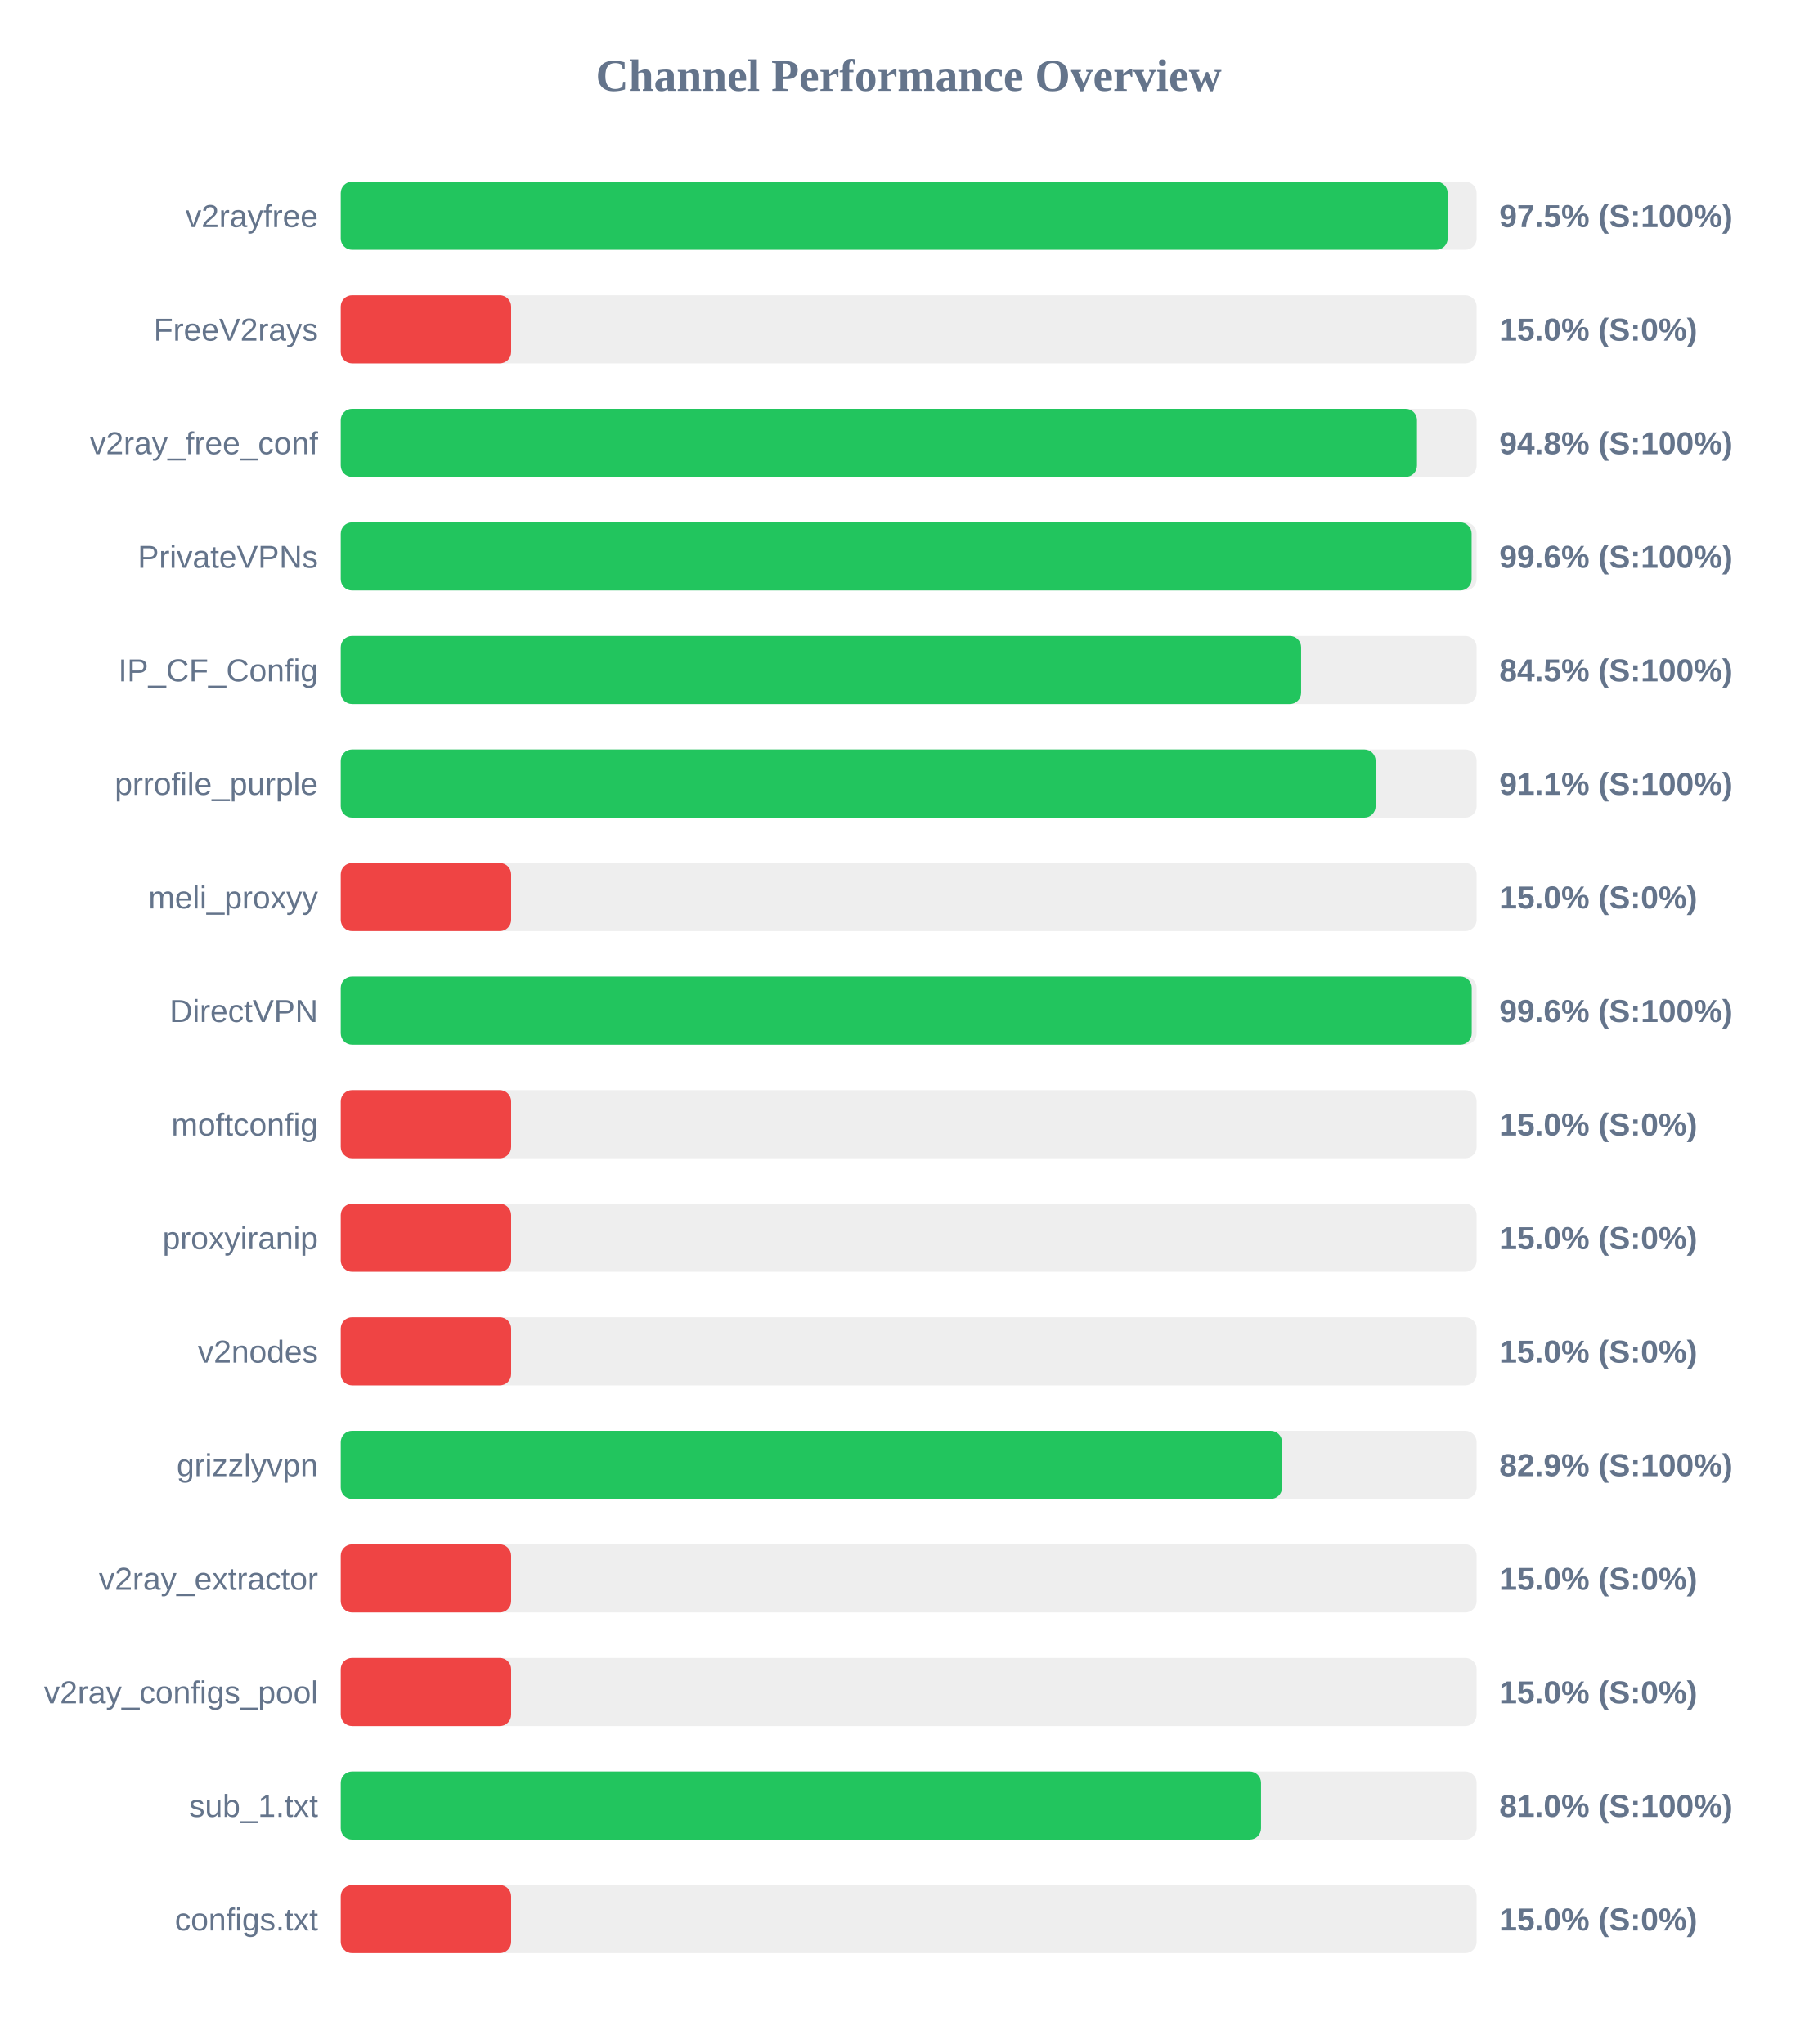
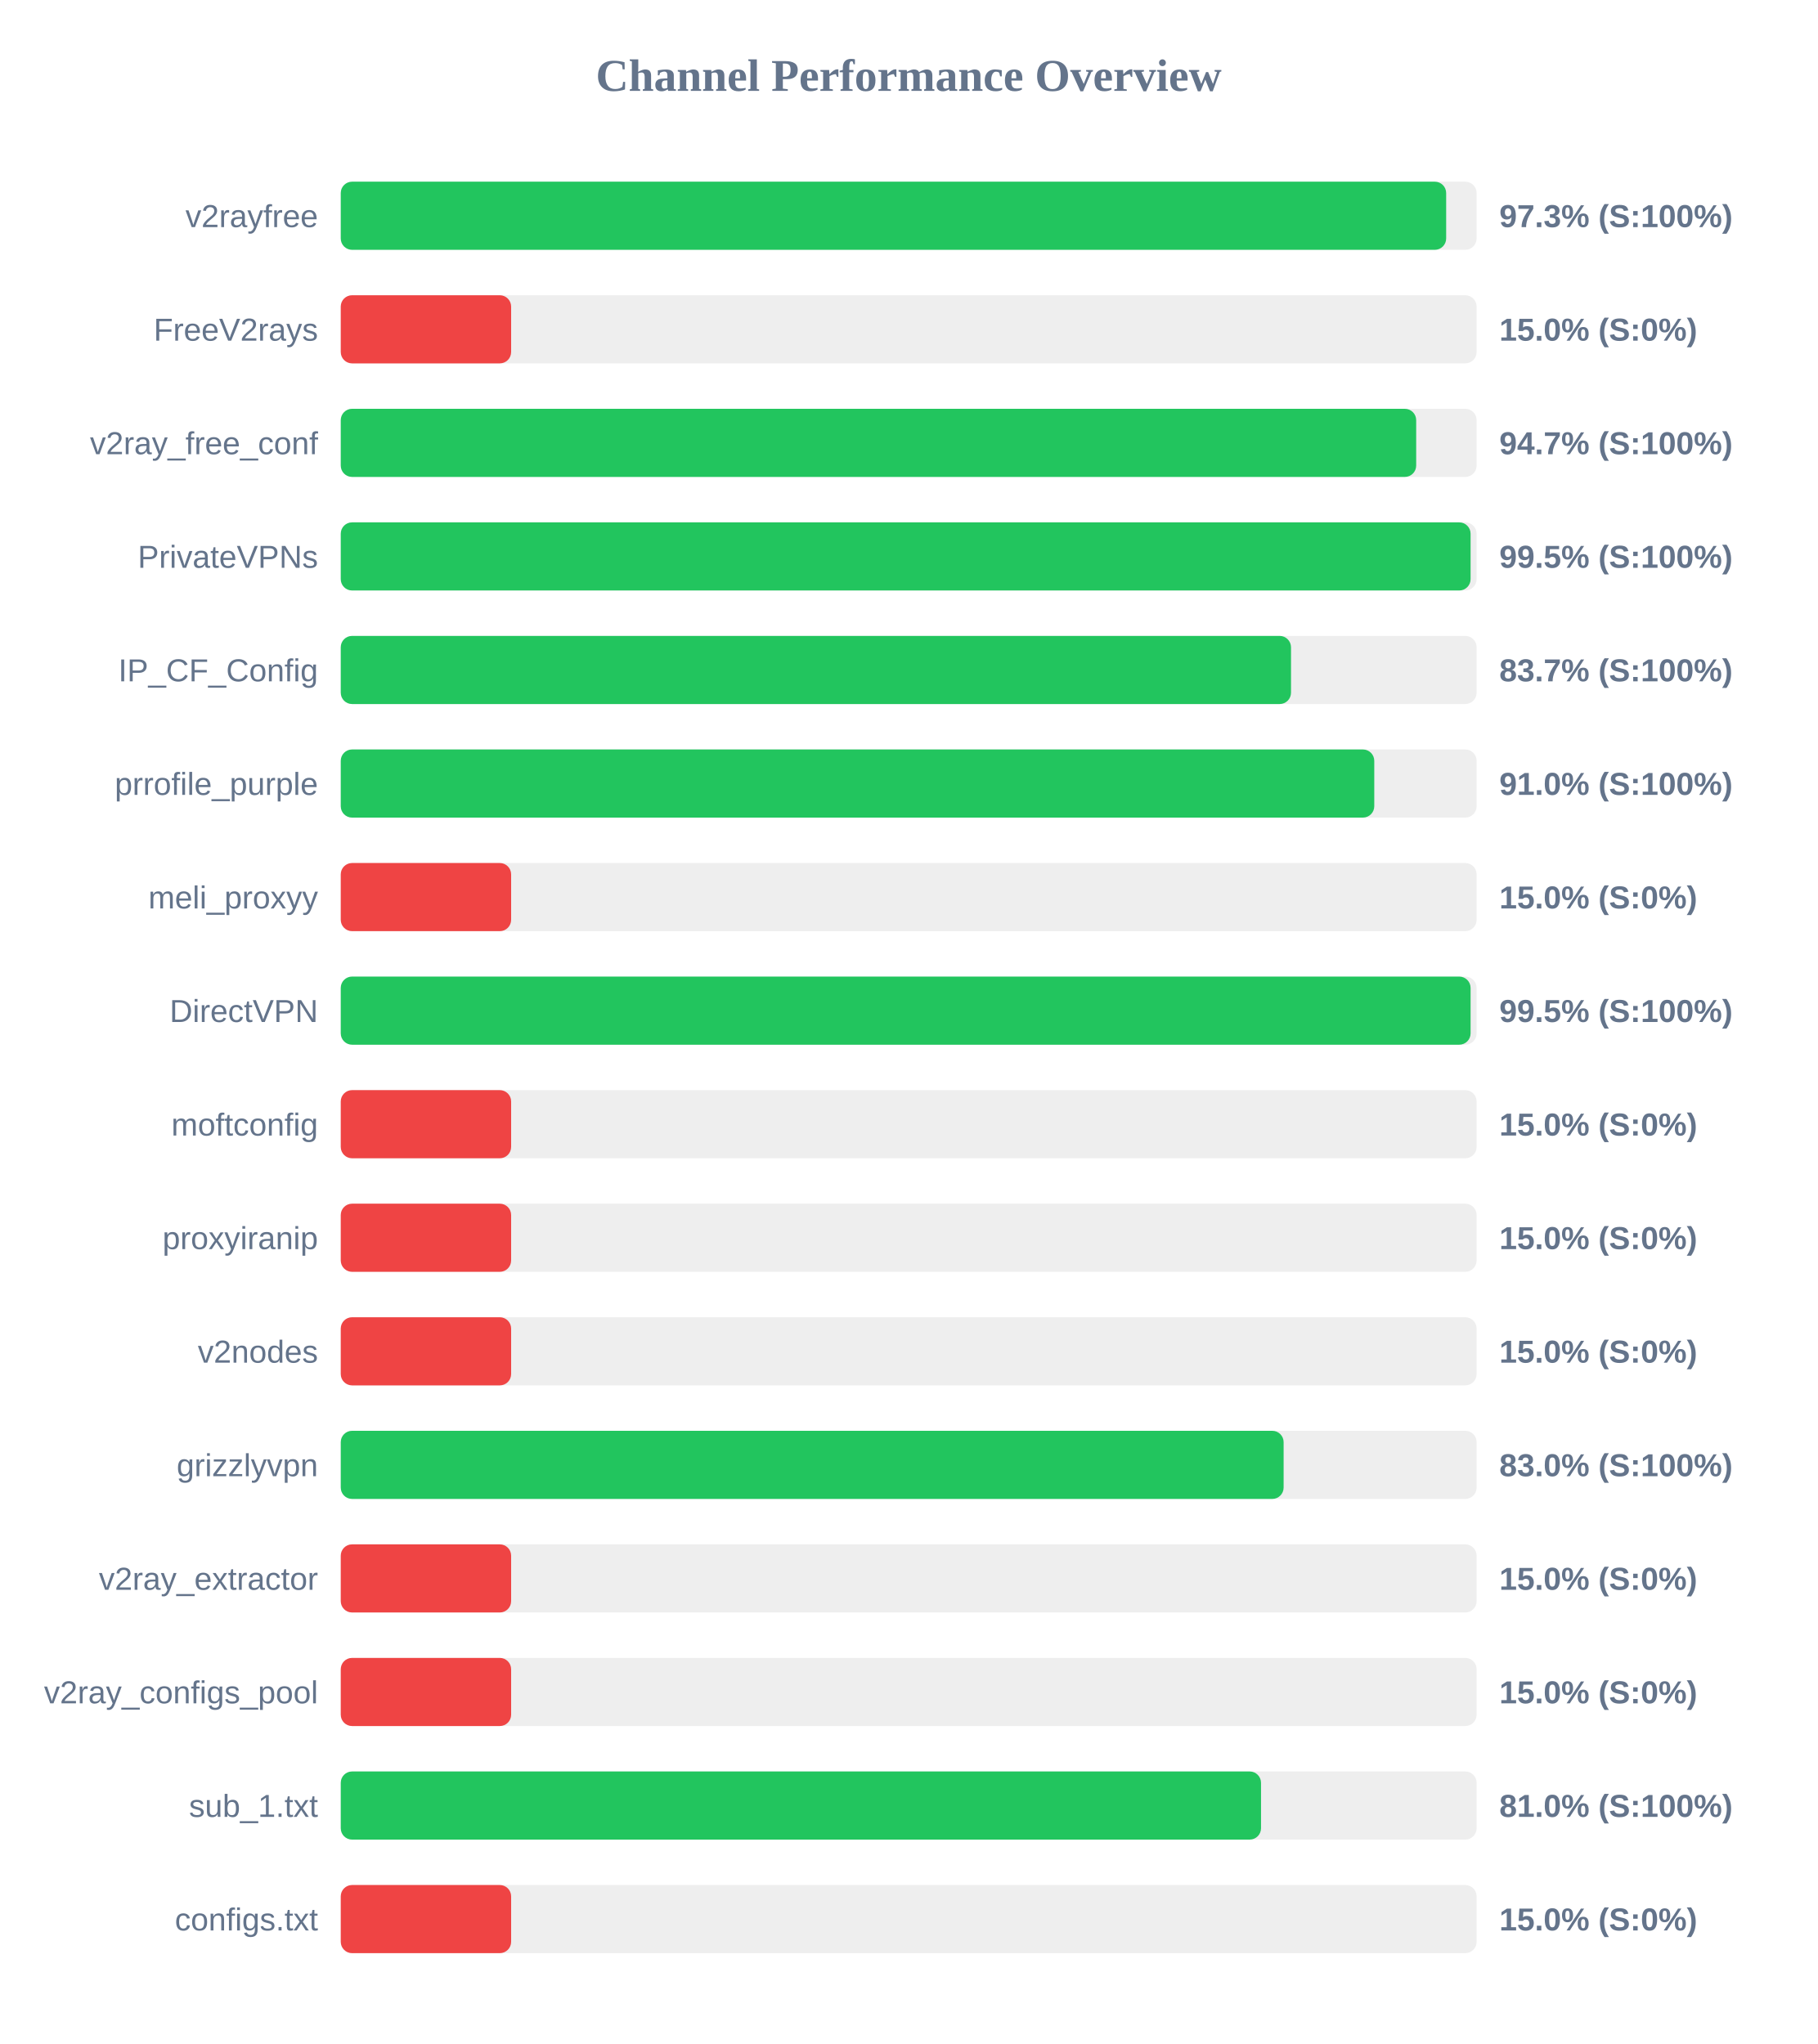
<svg xmlns="http://www.w3.org/2000/svg" width="800" height="900" version="1.1">
  <style>
        .row { font: 14px Arial; fill: #64748b; }
        .score { font: bold 14px Arial; fill: #64748b; }
    </style>
  <text x="400" y="40" text-anchor="middle" font-size="20px" font-weight="bold" fill="#64748b">Channel Performance Overview</text>
  <rect x="150" y="80" width="500" height="30" fill="#eee" rx="5" />
-   <rect x="150" y="80" width="487.25" height="30" fill="#22c55e" rx="5" />
+   <rect x="150" y="80" width="486.6" height="30" fill="#22c55e" rx="5" />
  <text x="140" y="100" text-anchor="end" class="row">v2rayfree</text>
-   <text x="660" y="100" text-anchor="start" class="score">97.5% (S:100%)</text>
+   <text x="660" y="100" text-anchor="start" class="score">97.3% (S:100%)</text>
  <rect x="150" y="130" width="500" height="30" fill="#eee" rx="5" />
  <rect x="150" y="130" width="75.0" height="30" fill="#ef4444" rx="5" />
  <text x="140" y="150" text-anchor="end" class="row">FreeV2rays</text>
  <text x="660" y="150" text-anchor="start" class="score">15.0% (S:0%)</text>
  <rect x="150" y="180" width="500" height="30" fill="#eee" rx="5" />
-   <rect x="150" y="180" width="473.75" height="30" fill="#22c55e" rx="5" />
+   <rect x="150" y="180" width="473.4" height="30" fill="#22c55e" rx="5" />
  <text x="140" y="200" text-anchor="end" class="row">v2ray_free_conf</text>
-   <text x="660" y="200" text-anchor="start" class="score">94.8% (S:100%)</text>
+   <text x="660" y="200" text-anchor="start" class="score">94.7% (S:100%)</text>
  <rect x="150" y="230" width="500" height="30" fill="#eee" rx="5" />
-   <rect x="150" y="230" width="497.8" height="30" fill="#22c55e" rx="5" />
+   <rect x="150" y="230" width="497.35" height="30" fill="#22c55e" rx="5" />
  <text x="140" y="250" text-anchor="end" class="row">PrivateVPNs</text>
-   <text x="660" y="250" text-anchor="start" class="score">99.6% (S:100%)</text>
+   <text x="660" y="250" text-anchor="start" class="score">99.5% (S:100%)</text>
  <rect x="150" y="280" width="500" height="30" fill="#eee" rx="5" />
-   <rect x="150" y="280" width="422.75" height="30" fill="#22c55e" rx="5" />
+   <rect x="150" y="280" width="418.3" height="30" fill="#22c55e" rx="5" />
  <text x="140" y="300" text-anchor="end" class="row">IP_CF_Config</text>
-   <text x="660" y="300" text-anchor="start" class="score">84.5% (S:100%)</text>
+   <text x="660" y="300" text-anchor="start" class="score">83.7% (S:100%)</text>
  <rect x="150" y="330" width="500" height="30" fill="#eee" rx="5" />
-   <rect x="150" y="330" width="455.55" height="30" fill="#22c55e" rx="5" />
+   <rect x="150" y="330" width="454.95" height="30" fill="#22c55e" rx="5" />
  <text x="140" y="350" text-anchor="end" class="row">prrofile_purple</text>
-   <text x="660" y="350" text-anchor="start" class="score">91.1% (S:100%)</text>
+   <text x="660" y="350" text-anchor="start" class="score">91.0% (S:100%)</text>
  <rect x="150" y="380" width="500" height="30" fill="#eee" rx="5" />
  <rect x="150" y="380" width="75.0" height="30" fill="#ef4444" rx="5" />
  <text x="140" y="400" text-anchor="end" class="row">meli_proxyy</text>
  <text x="660" y="400" text-anchor="start" class="score">15.0% (S:0%)</text>
  <rect x="150" y="430" width="500" height="30" fill="#eee" rx="5" />
-   <rect x="150" y="430" width="497.85" height="30" fill="#22c55e" rx="5" />
+   <rect x="150" y="430" width="497.35" height="30" fill="#22c55e" rx="5" />
  <text x="140" y="450" text-anchor="end" class="row">DirectVPN</text>
-   <text x="660" y="450" text-anchor="start" class="score">99.6% (S:100%)</text>
+   <text x="660" y="450" text-anchor="start" class="score">99.5% (S:100%)</text>
  <rect x="150" y="480" width="500" height="30" fill="#eee" rx="5" />
  <rect x="150" y="480" width="75.0" height="30" fill="#ef4444" rx="5" />
  <text x="140" y="500" text-anchor="end" class="row">moftconfig</text>
  <text x="660" y="500" text-anchor="start" class="score">15.0% (S:0%)</text>
  <rect x="150" y="530" width="500" height="30" fill="#eee" rx="5" />
  <rect x="150" y="530" width="75.0" height="30" fill="#ef4444" rx="5" />
  <text x="140" y="550" text-anchor="end" class="row">proxyiranip</text>
  <text x="660" y="550" text-anchor="start" class="score">15.0% (S:0%)</text>
  <rect x="150" y="580" width="500" height="30" fill="#eee" rx="5" />
  <rect x="150" y="580" width="75.0" height="30" fill="#ef4444" rx="5" />
  <text x="140" y="600" text-anchor="end" class="row">v2nodes</text>
  <text x="660" y="600" text-anchor="start" class="score">15.0% (S:0%)</text>
  <rect x="150" y="630" width="500" height="30" fill="#eee" rx="5" />
-   <rect x="150" y="630" width="414.35" height="30" fill="#22c55e" rx="5" />
+   <rect x="150" y="630" width="415.05" height="30" fill="#22c55e" rx="5" />
  <text x="140" y="650" text-anchor="end" class="row">grizzlyvpn</text>
-   <text x="660" y="650" text-anchor="start" class="score">82.9% (S:100%)</text>
+   <text x="660" y="650" text-anchor="start" class="score">83.0% (S:100%)</text>
  <rect x="150" y="680" width="500" height="30" fill="#eee" rx="5" />
  <rect x="150" y="680" width="75.0" height="30" fill="#ef4444" rx="5" />
  <text x="140" y="700" text-anchor="end" class="row">v2ray_extractor</text>
  <text x="660" y="700" text-anchor="start" class="score">15.0% (S:0%)</text>
  <rect x="150" y="730" width="500" height="30" fill="#eee" rx="5" />
  <rect x="150" y="730" width="75.0" height="30" fill="#ef4444" rx="5" />
  <text x="140" y="750" text-anchor="end" class="row">v2ray_configs_pool</text>
  <text x="660" y="750" text-anchor="start" class="score">15.0% (S:0%)</text>
  <rect x="150" y="780" width="500" height="30" fill="#eee" rx="5" />
  <rect x="150" y="780" width="405.1" height="30" fill="#22c55e" rx="5" />
  <text x="140" y="800" text-anchor="end" class="row">sub_1.txt</text>
  <text x="660" y="800" text-anchor="start" class="score">81.0% (S:100%)</text>
  <rect x="150" y="830" width="500" height="30" fill="#eee" rx="5" />
  <rect x="150" y="830" width="75.0" height="30" fill="#ef4444" rx="5" />
  <text x="140" y="850" text-anchor="end" class="row">configs.txt</text>
  <text x="660" y="850" text-anchor="start" class="score">15.0% (S:0%)</text>
</svg>
